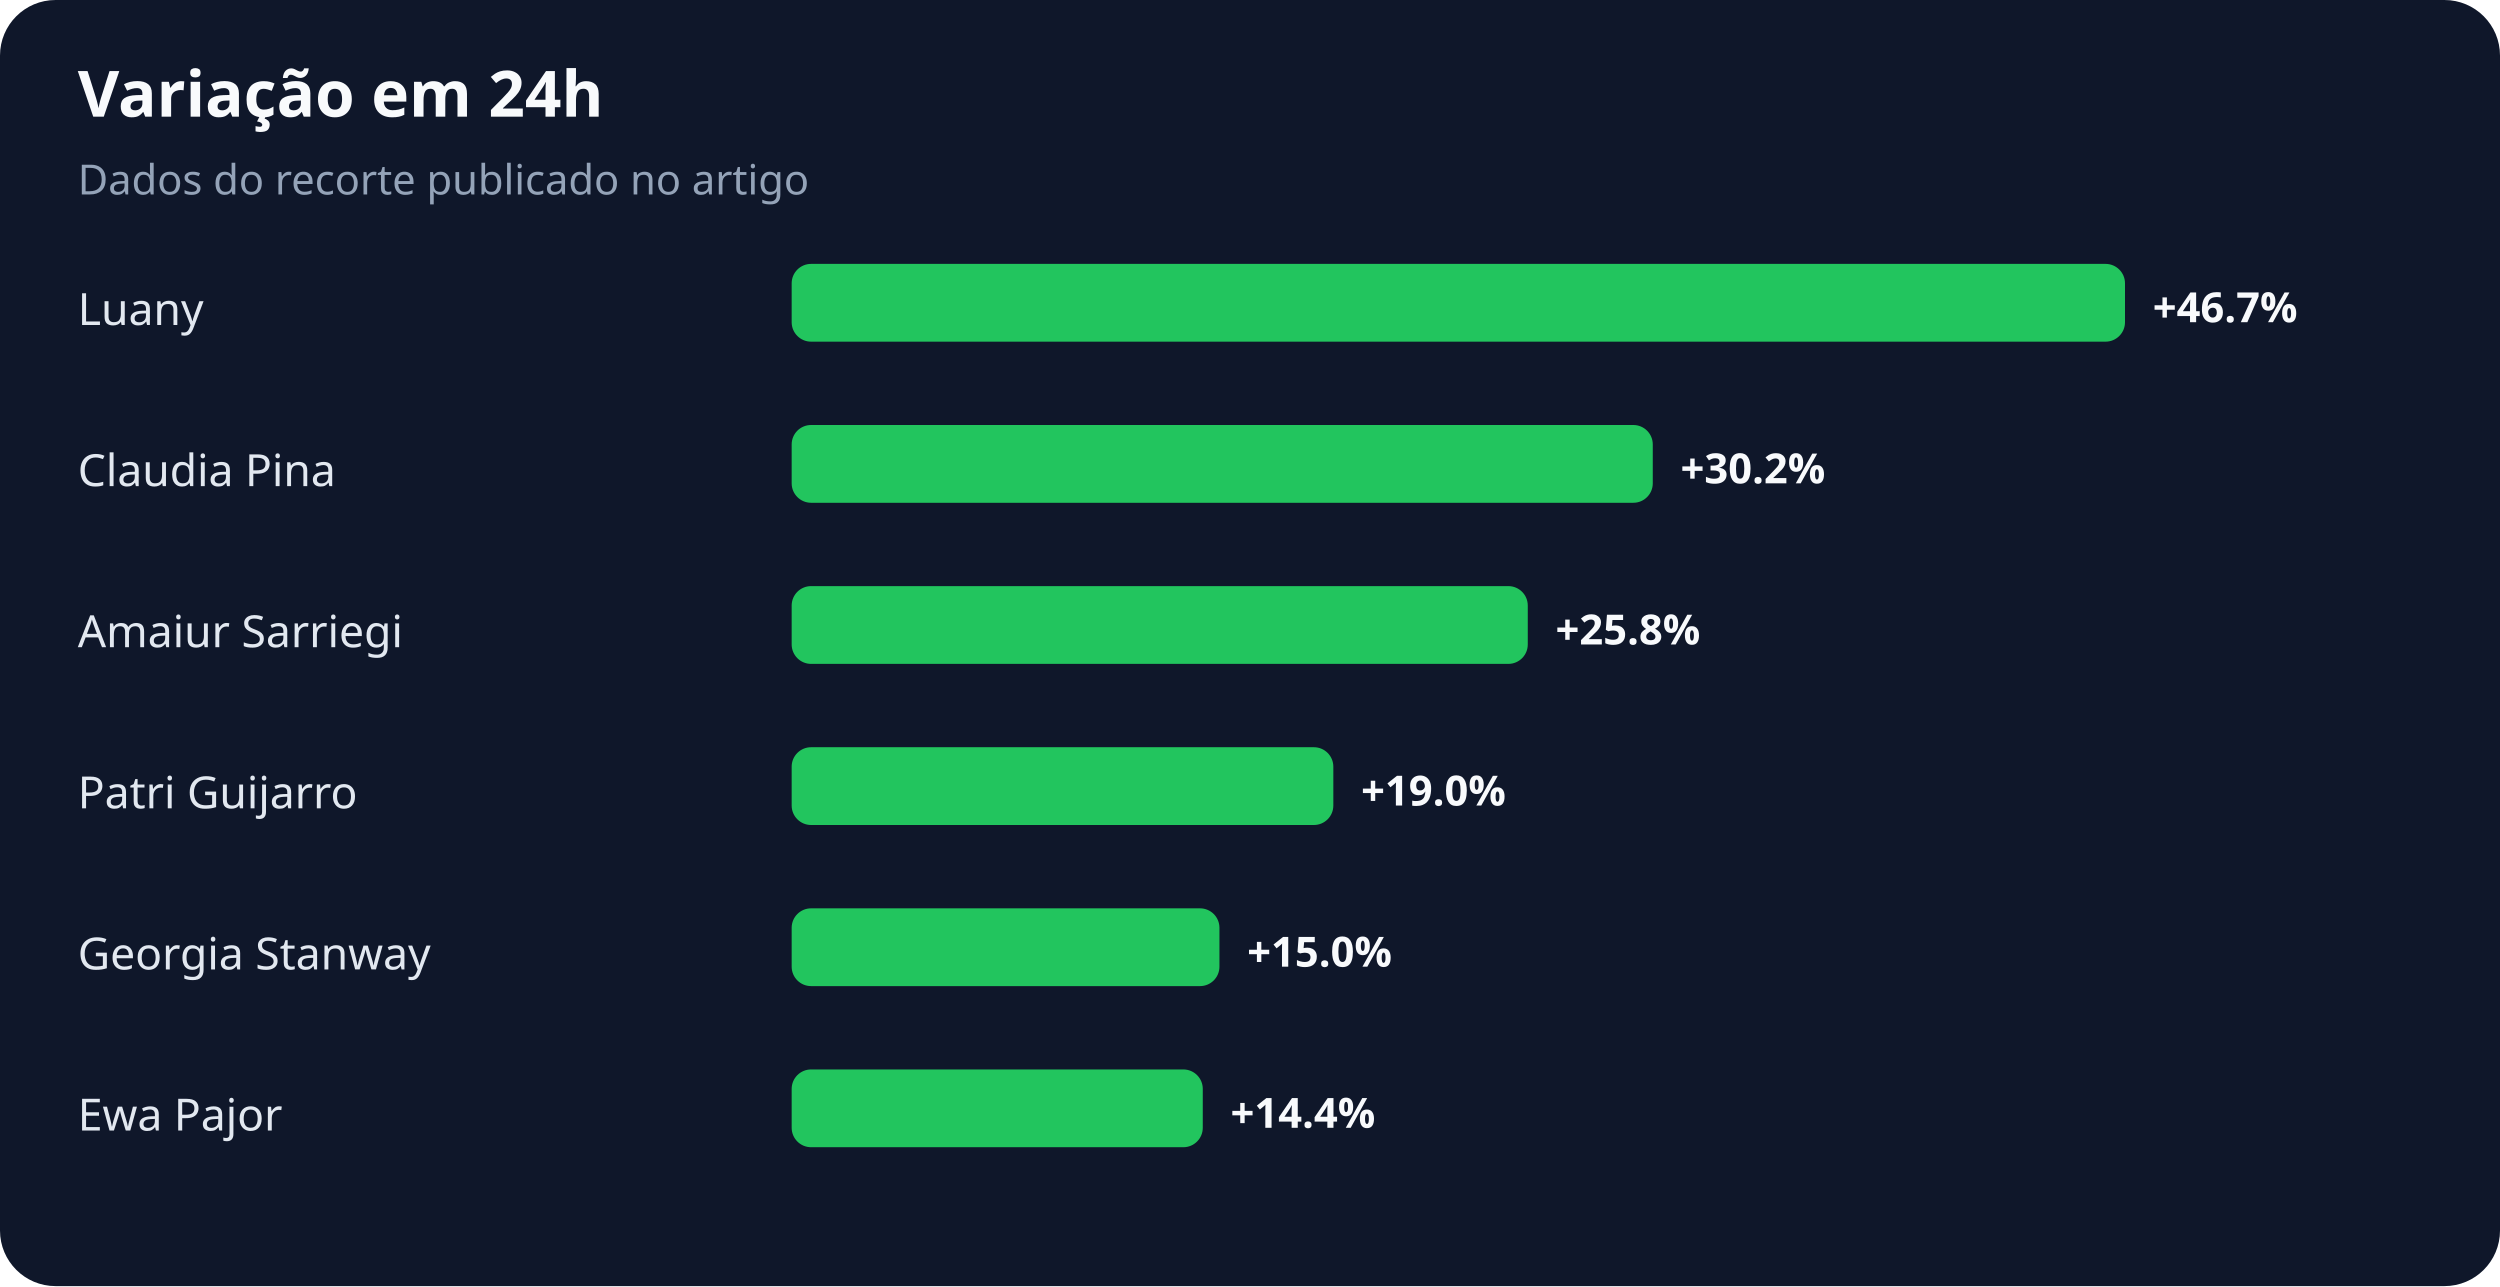
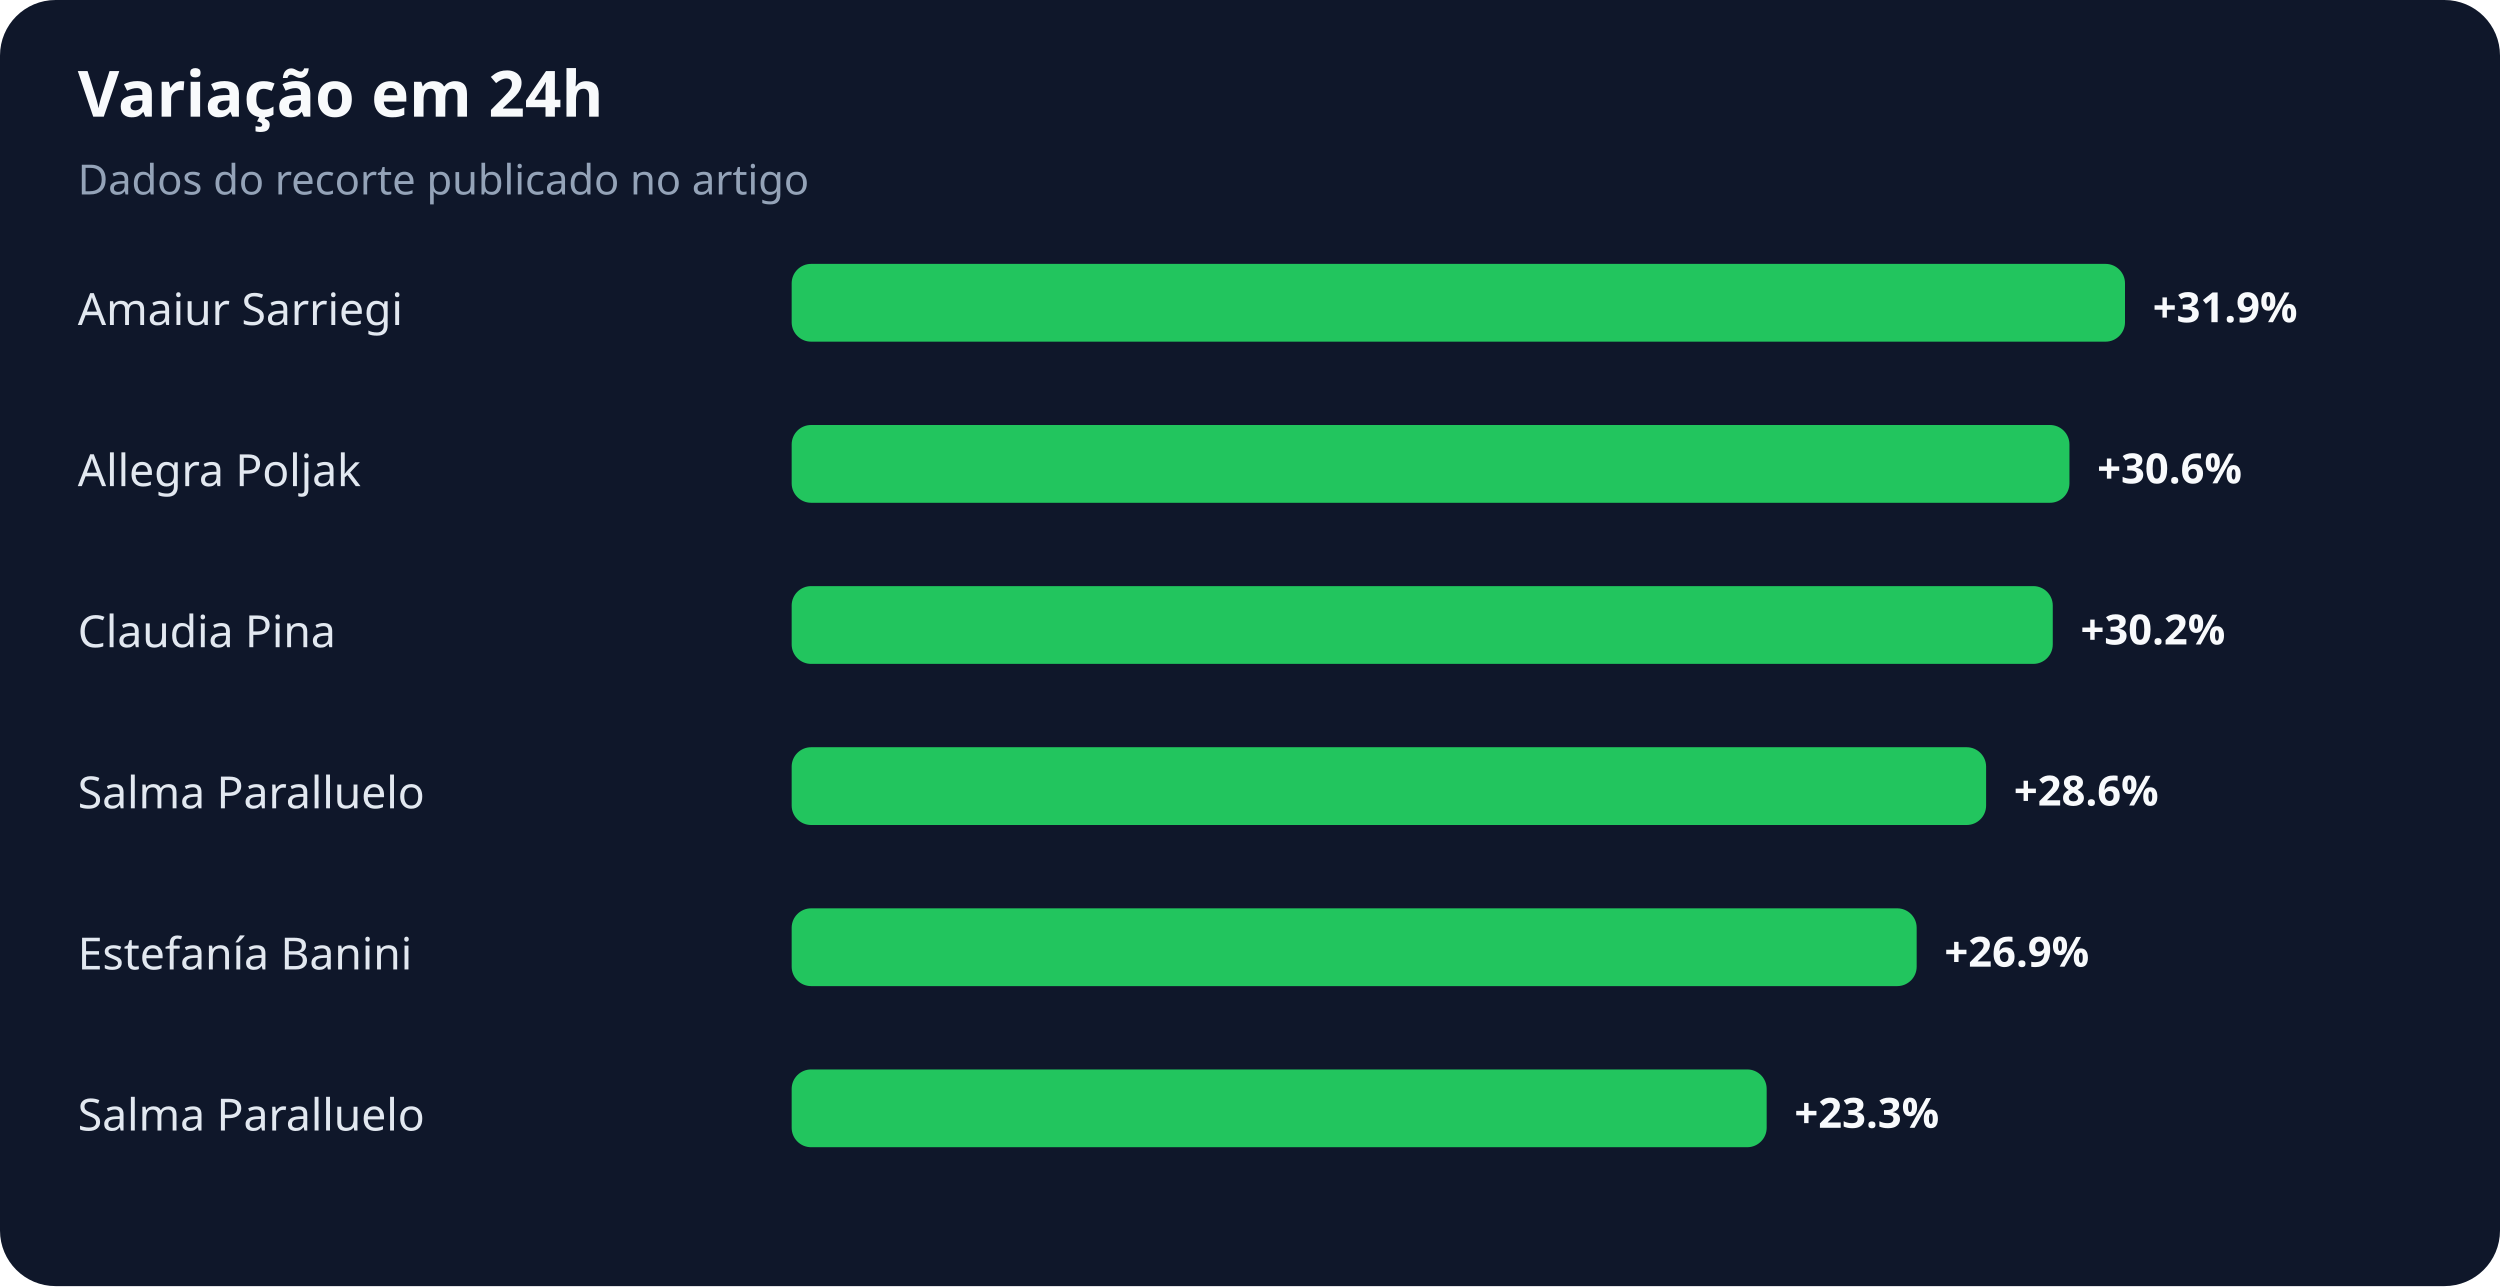
<svg xmlns="http://www.w3.org/2000/svg" width="900" height="463" viewBox="0 0 900 463" role="img" aria-labelledby="title desc">
  <rect width="100%" height="100%" rx="20" fill="#0f172a" />
  <text x="28" y="42" fill="#f8fafc" font-family="system-ui,sans-serif" font-size="23" font-weight="700">Variação em 24h</text>
  <text x="28" y="70" fill="#94a3b8" font-family="system-ui,sans-serif" font-size="15">Dados do recorte publicado no artigo</text>
-   <text x="28" y="117" fill="#e2e8f0" font-family="system-ui,sans-serif" font-size="16">Luany</text>
+   <text x="28" y="117" fill="#e2e8f0" font-family="system-ui,sans-serif" font-size="16">Amaiur Sarriegi</text>
  <rect x="285" y="95" width="480" height="28" rx="7" fill="#22c55e" />
-   <text x="775" y="116" fill="#f8fafc" font-family="system-ui,sans-serif" font-size="15" font-weight="700">+46.7%</text>
-   <text x="28" y="175" fill="#e2e8f0" font-family="system-ui,sans-serif" font-size="16">Claudia Pina</text>
-   <rect x="285" y="153" width="310" height="28" rx="7" fill="#22c55e" />
-   <text x="605" y="174" fill="#f8fafc" font-family="system-ui,sans-serif" font-size="15" font-weight="700">+30.2%</text>
-   <text x="28" y="233" fill="#e2e8f0" font-family="system-ui,sans-serif" font-size="16">Amaiur Sarriegi</text>
-   <rect x="285" y="211" width="265" height="28" rx="7" fill="#22c55e" />
-   <text x="560" y="232" fill="#f8fafc" font-family="system-ui,sans-serif" font-size="15" font-weight="700">+25.8%</text>
-   <text x="28" y="291" fill="#e2e8f0" font-family="system-ui,sans-serif" font-size="16">Patri Guijarro</text>
-   <rect x="285" y="269" width="195" height="28" rx="7" fill="#22c55e" />
-   <text x="490" y="290" fill="#f8fafc" font-family="system-ui,sans-serif" font-size="15" font-weight="700">+19.0%</text>
-   <text x="28" y="349" fill="#e2e8f0" font-family="system-ui,sans-serif" font-size="16">Georgia Stanway</text>
-   <rect x="285" y="327" width="154" height="28" rx="7" fill="#22c55e" />
-   <text x="449" y="348" fill="#f8fafc" font-family="system-ui,sans-serif" font-size="15" font-weight="700">+15.0%</text>
-   <text x="28" y="407" fill="#e2e8f0" font-family="system-ui,sans-serif" font-size="16">Ewa Pajor</text>
-   <rect x="285" y="385" width="148" height="28" rx="7" fill="#22c55e" />
-   <text x="443" y="406" fill="#f8fafc" font-family="system-ui,sans-serif" font-size="15" font-weight="700">+14.4%</text>
+   <text x="775" y="116" fill="#f8fafc" font-family="system-ui,sans-serif" font-size="15" font-weight="700">+31.9%</text>
+   <text x="28" y="175" fill="#e2e8f0" font-family="system-ui,sans-serif" font-size="16">Allegra Poljak</text>
+   <rect x="285" y="153" width="460" height="28" rx="7" fill="#22c55e" />
+   <text x="755" y="174" fill="#f8fafc" font-family="system-ui,sans-serif" font-size="15" font-weight="700">+30.6%</text>
+   <text x="28" y="233" fill="#e2e8f0" font-family="system-ui,sans-serif" font-size="16">Claudia Pina</text>
+   <rect x="285" y="211" width="454" height="28" rx="7" fill="#22c55e" />
+   <text x="749" y="232" fill="#f8fafc" font-family="system-ui,sans-serif" font-size="15" font-weight="700">+30.2%</text>
+   <text x="28" y="291" fill="#e2e8f0" font-family="system-ui,sans-serif" font-size="16">Salma Paralluelo</text>
+   <rect x="285" y="269" width="430" height="28" rx="7" fill="#22c55e" />
+   <text x="725" y="290" fill="#f8fafc" font-family="system-ui,sans-serif" font-size="15" font-weight="700">+28.6%</text>
+   <text x="28" y="349" fill="#e2e8f0" font-family="system-ui,sans-serif" font-size="16">Estefanía Banini</text>
+   <rect x="285" y="327" width="405" height="28" rx="7" fill="#22c55e" />
+   <text x="700" y="348" fill="#f8fafc" font-family="system-ui,sans-serif" font-size="15" font-weight="700">+26.9%</text>
+   <text x="28" y="407" fill="#e2e8f0" font-family="system-ui,sans-serif" font-size="16">Salma Paralluelo</text>
+   <rect x="285" y="385" width="351" height="28" rx="7" fill="#22c55e" />
+   <text x="646" y="406" fill="#f8fafc" font-family="system-ui,sans-serif" font-size="15" font-weight="700">+23.3%</text>
</svg>
